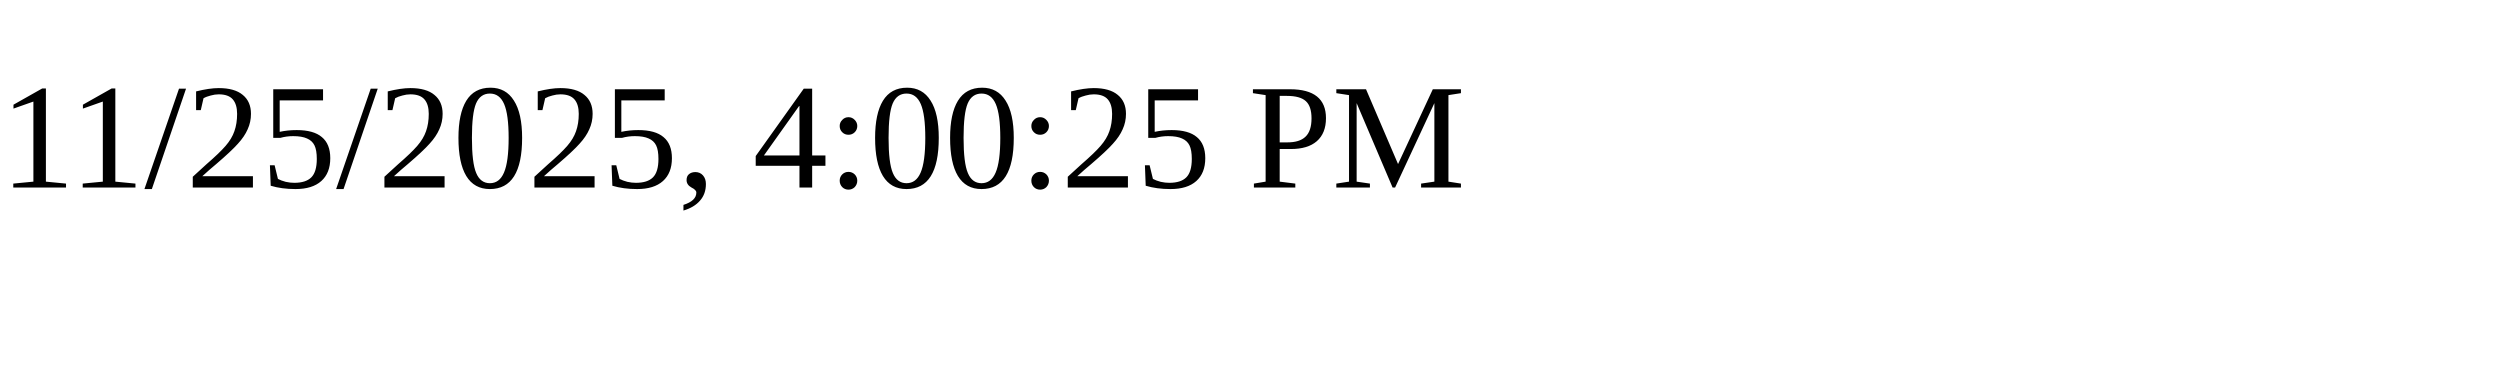
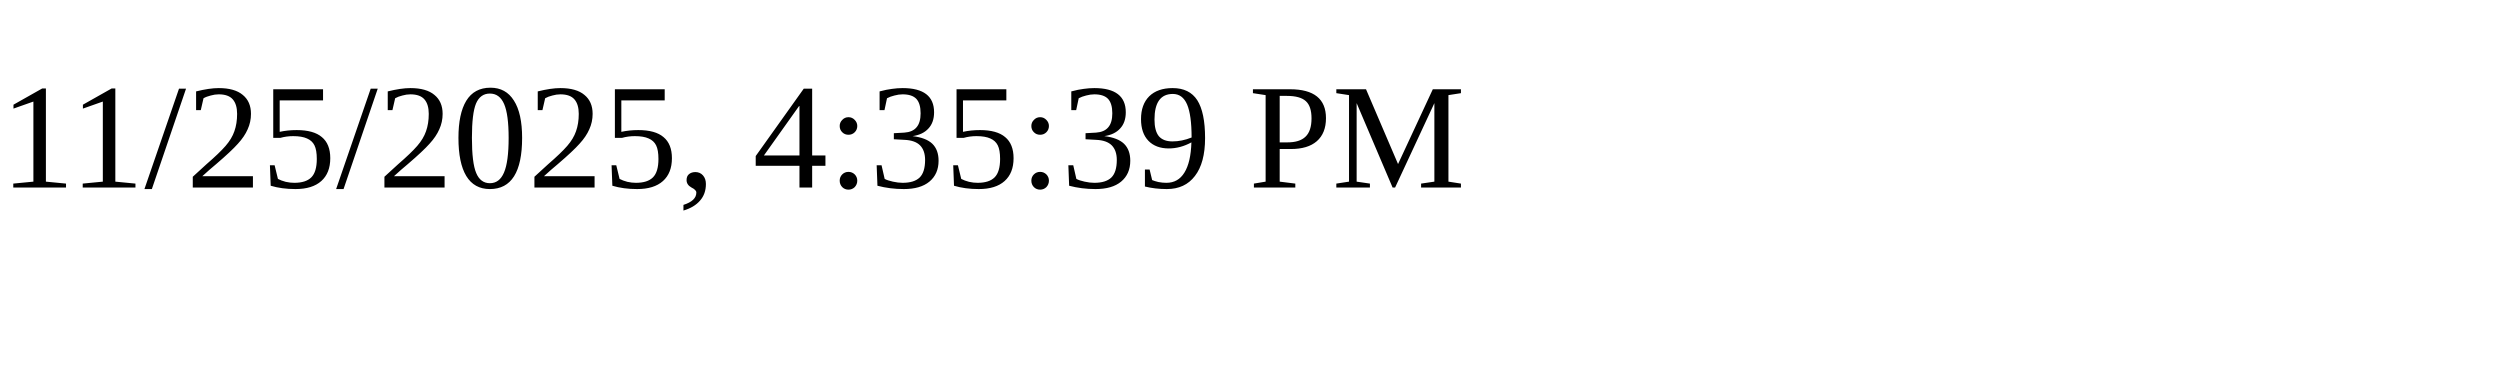
<svg xmlns="http://www.w3.org/2000/svg" height="30" width="200">
-   <text x="0" y="15">11/25/2025, 4:00:25 PM</text>
+   <text x="0" y="15">11/25/2025, 4:35:39 PM</text>
</svg>
